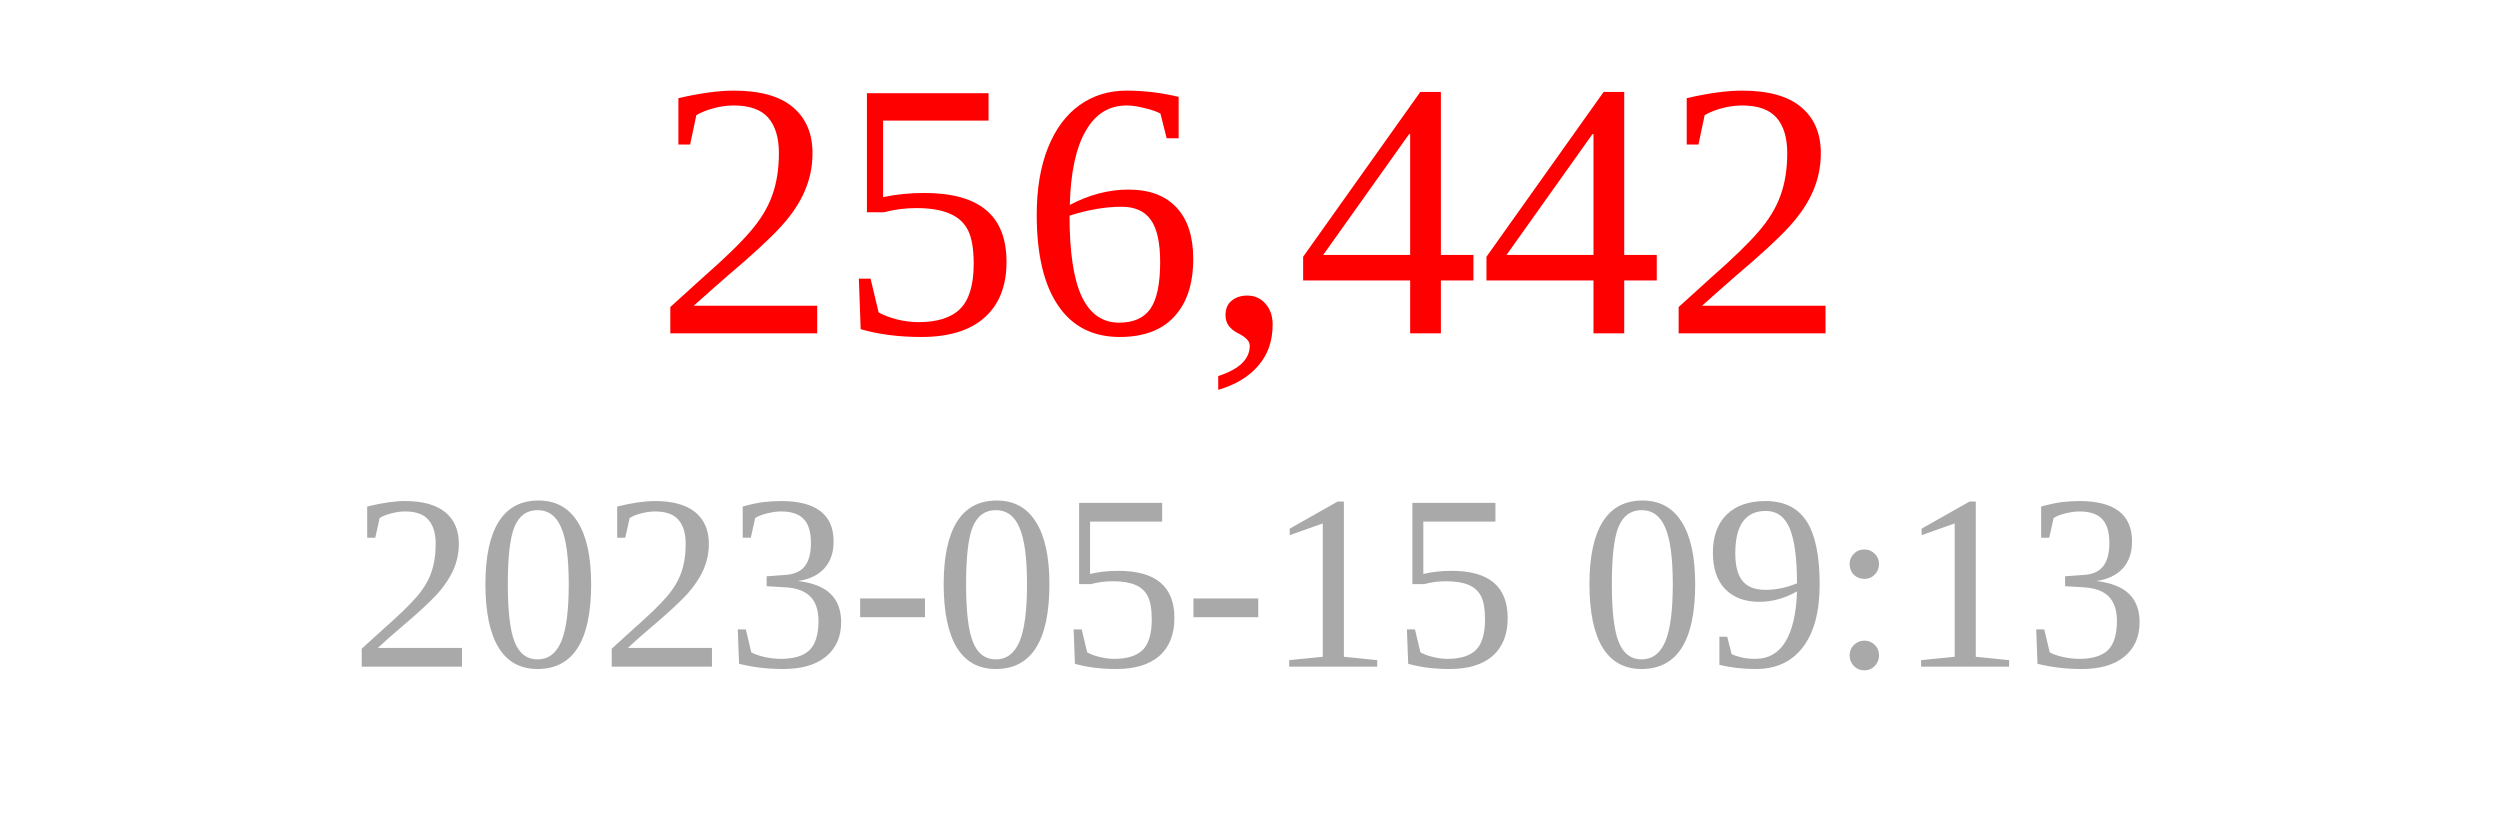
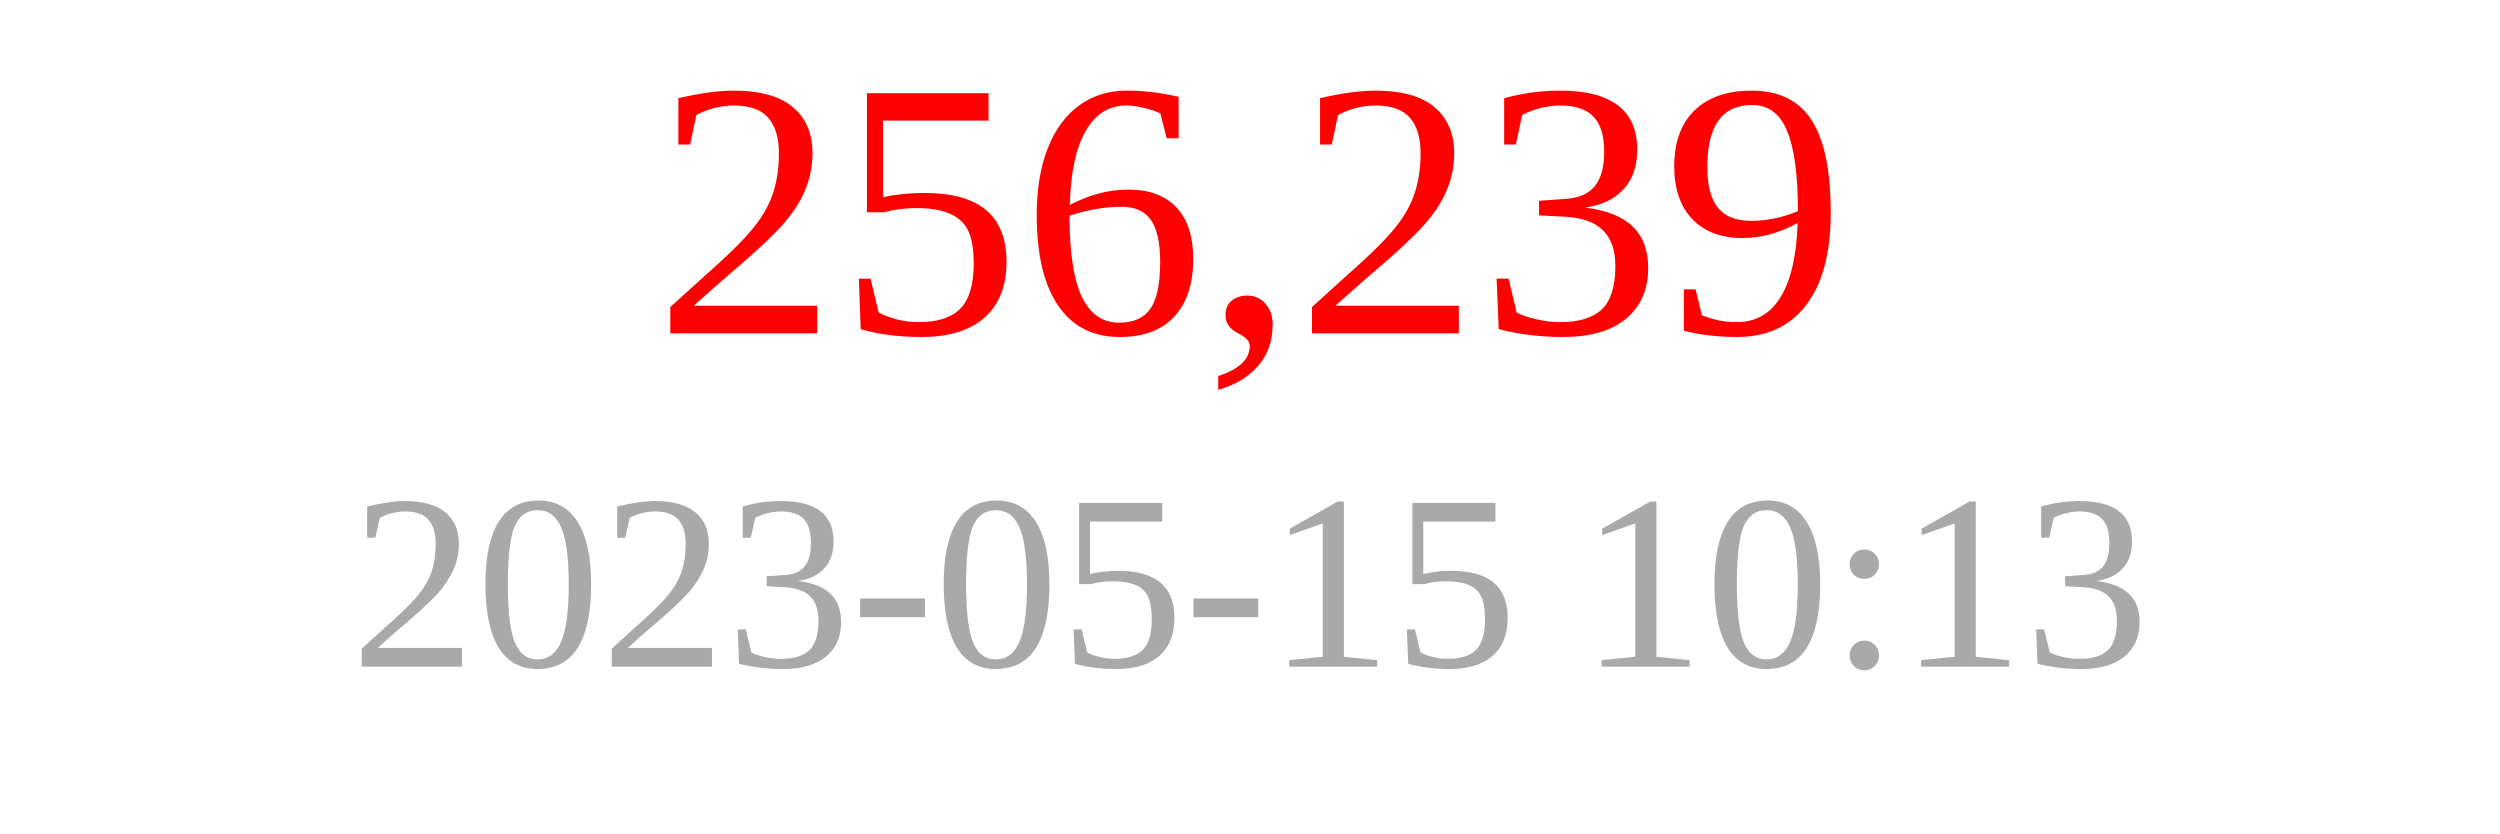
<svg xmlns="http://www.w3.org/2000/svg" width="150" height="50">
-   <text x="75" y="20" font-size="22" fill="red" text-anchor="middle">256,442</text>
-   <text x="75" y="40" font-size="15" fill="darkgray" text-anchor="middle">2023-05-15 09:13</text>
+   <text x="75" y="20" font-size="22" fill="red" text-anchor="middle">256,239</text>
+   <text x="75" y="40" font-size="15" fill="darkgray" text-anchor="middle">2023-05-15 10:13</text>
</svg>
